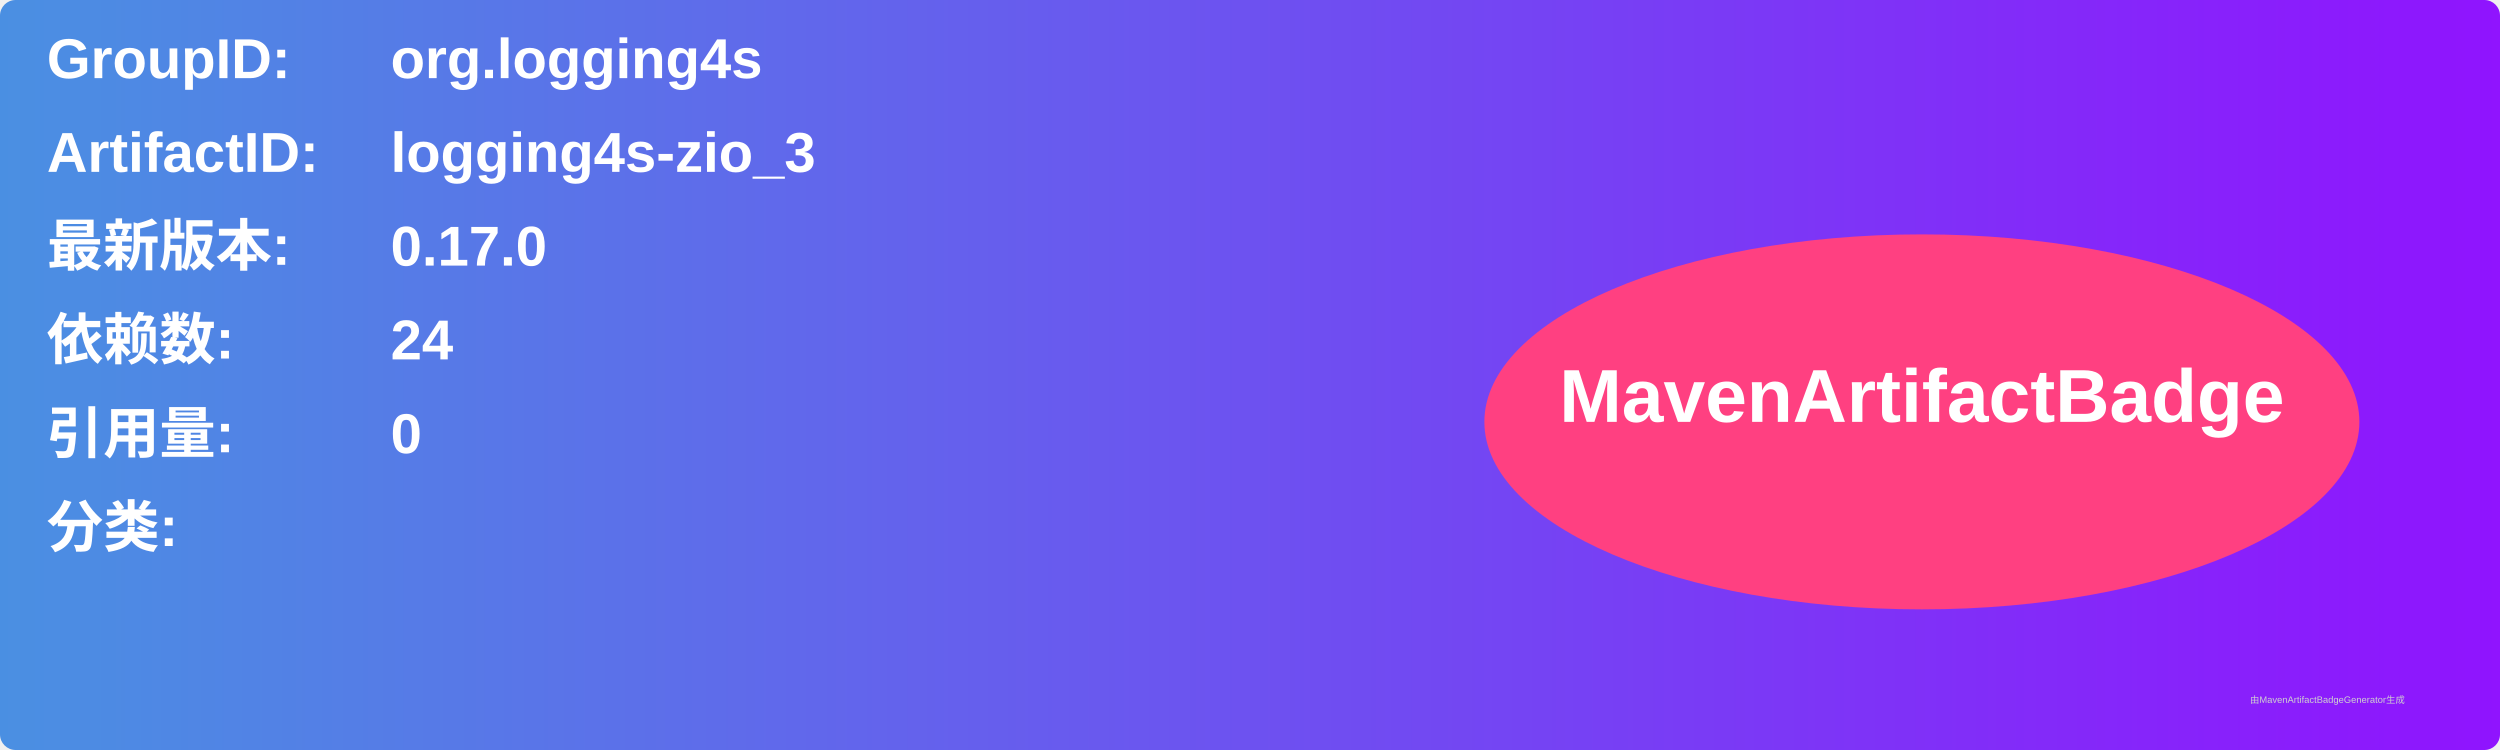
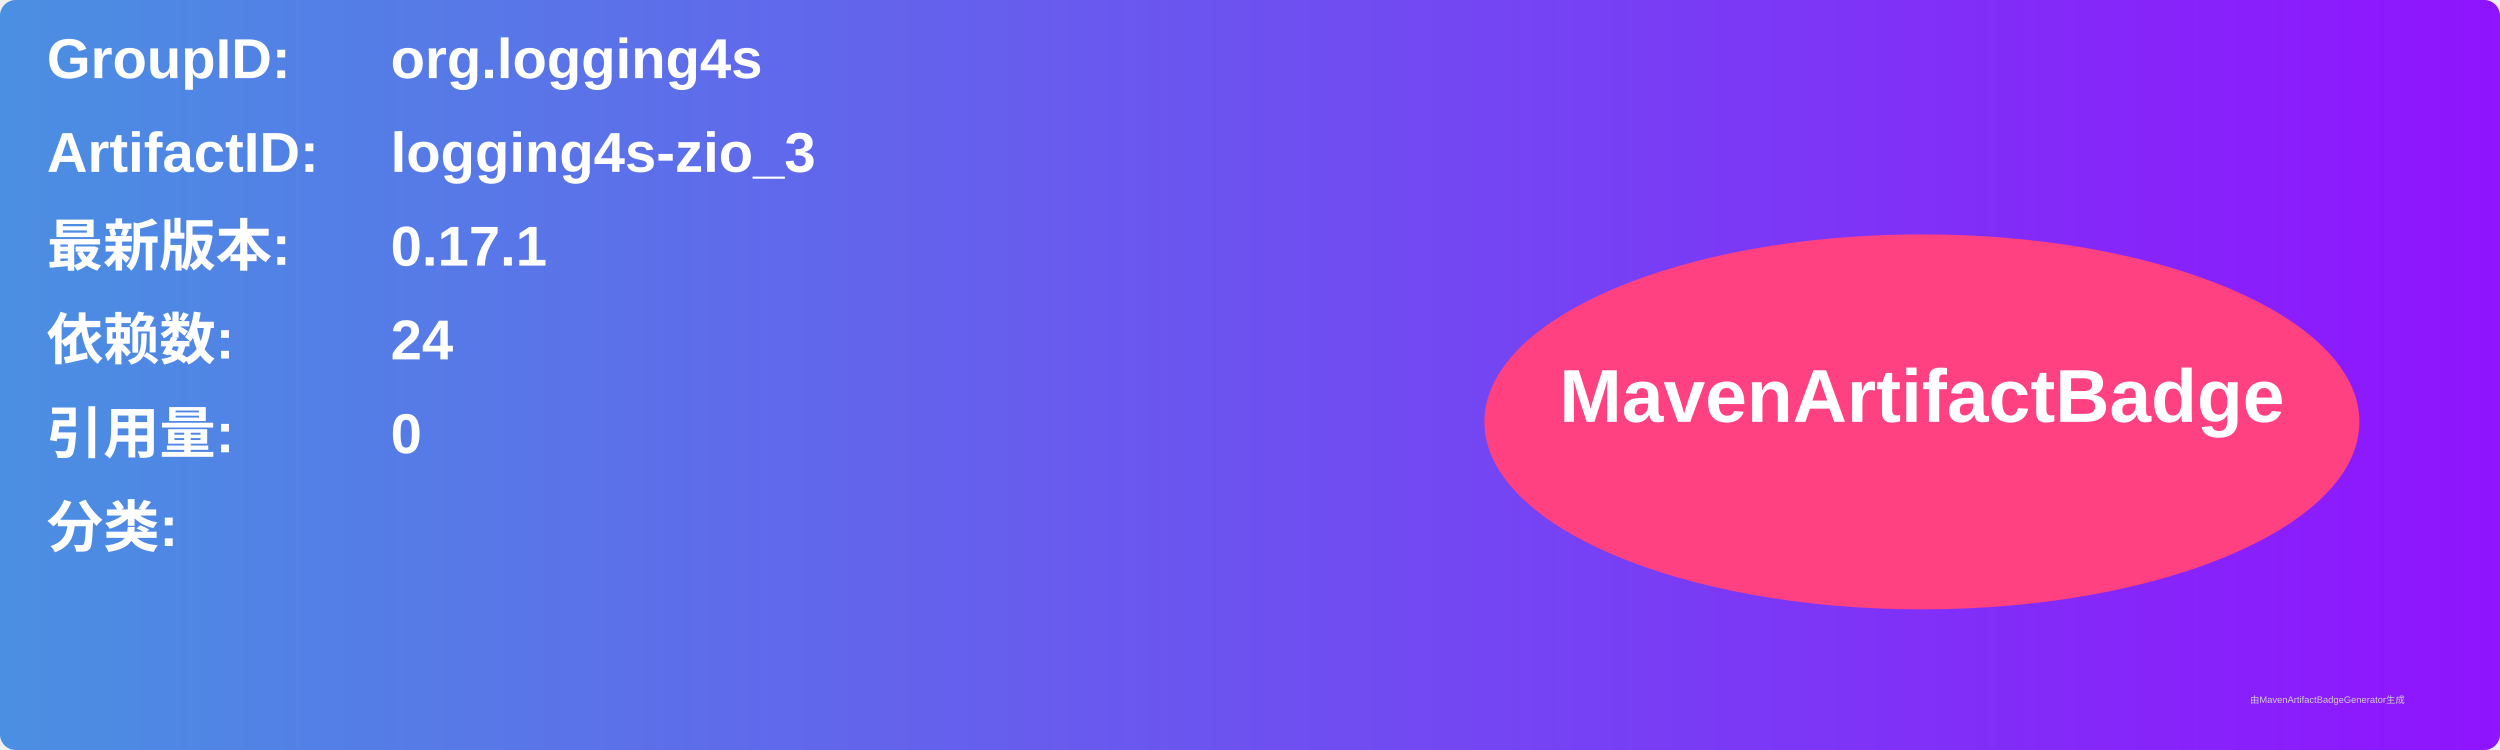
<svg xmlns="http://www.w3.org/2000/svg" width="800" height="240" viewBox="0 0 800 240">
  <linearGradient id="grad" x1="0%" y1="0%" x2="100%" y2="0%">
    <stop offset="0%" stop-color="#4a90e2" />
    <stop offset="100%" stop-color="#9013fe" />
  </linearGradient>
  <rect width="100%" height="100%" rx="5" ry="5" fill="url(#grad)" />
  <g transform="translate(15, 15)">
    <text x="0" y="10" font-family="Arial" font-size="18" fill="white" font-weight="bold" width="260">GroupID:</text>
    <text x="110" y="10" font-family="Arial" font-size="18" fill="white" font-weight="bold" width="460">org.logging4s</text>
    <text x="0" y="40" font-family="Arial" font-size="18" fill="white" font-weight="bold" width="260">ArtifactID:</text>
    <text x="110" y="40" font-family="Arial" font-size="18" fill="white" font-weight="bold" width="460">logging4s-zio_3</text>
    <text x="0" y="70" font-family="Arial" font-size="18" fill="white" font-weight="bold">最新版本:</text>
    <text x="110" y="70" font-family="Arial" font-size="18" fill="white" font-weight="bold">
-       <tspan font-weight="bold">0.17.0</tspan>
+       <tspan font-weight="bold">0.17.1</tspan>
    </text>
    <text x="0" y="100" font-family="Arial" font-size="18" fill="white" font-weight="bold">依赖数: </text>
    <text x="110" y="100" font-family="Arial" font-size="18" fill="white">
      <tspan font-weight="bold">24</tspan>
    </text>
    <text x="0" y="130" font-family="Arial" font-size="18" fill="white" font-weight="bold">引用量: </text>
    <text x="110" y="130" font-family="Arial" font-size="18" fill="white">
      <tspan font-weight="bold">0</tspan>
    </text>
    <text x="0" y="160" font-family="Arial" font-size="18" fill="white" font-weight="bold">分类:</text>
    <text x="10" y="190" font-family="Arial" font-size="10" fill="white">
      <tspan font-weight="bold" />
    </text>
    <ellipse cx="600" cy="120" rx="140" ry="60" fill="#ff4081" />
    <text x="600" y="120" text-anchor="middle" font-family="Arial" font-size="24" fill="white" font-weight="bold">MavenArtifactBadge</text>
  </g>
  <text x="720" y="225" font-family="Arial" font-size="3" fill="#d0d0d0">由MavenArtifactBadgeGenerator生成</text>
</svg>
